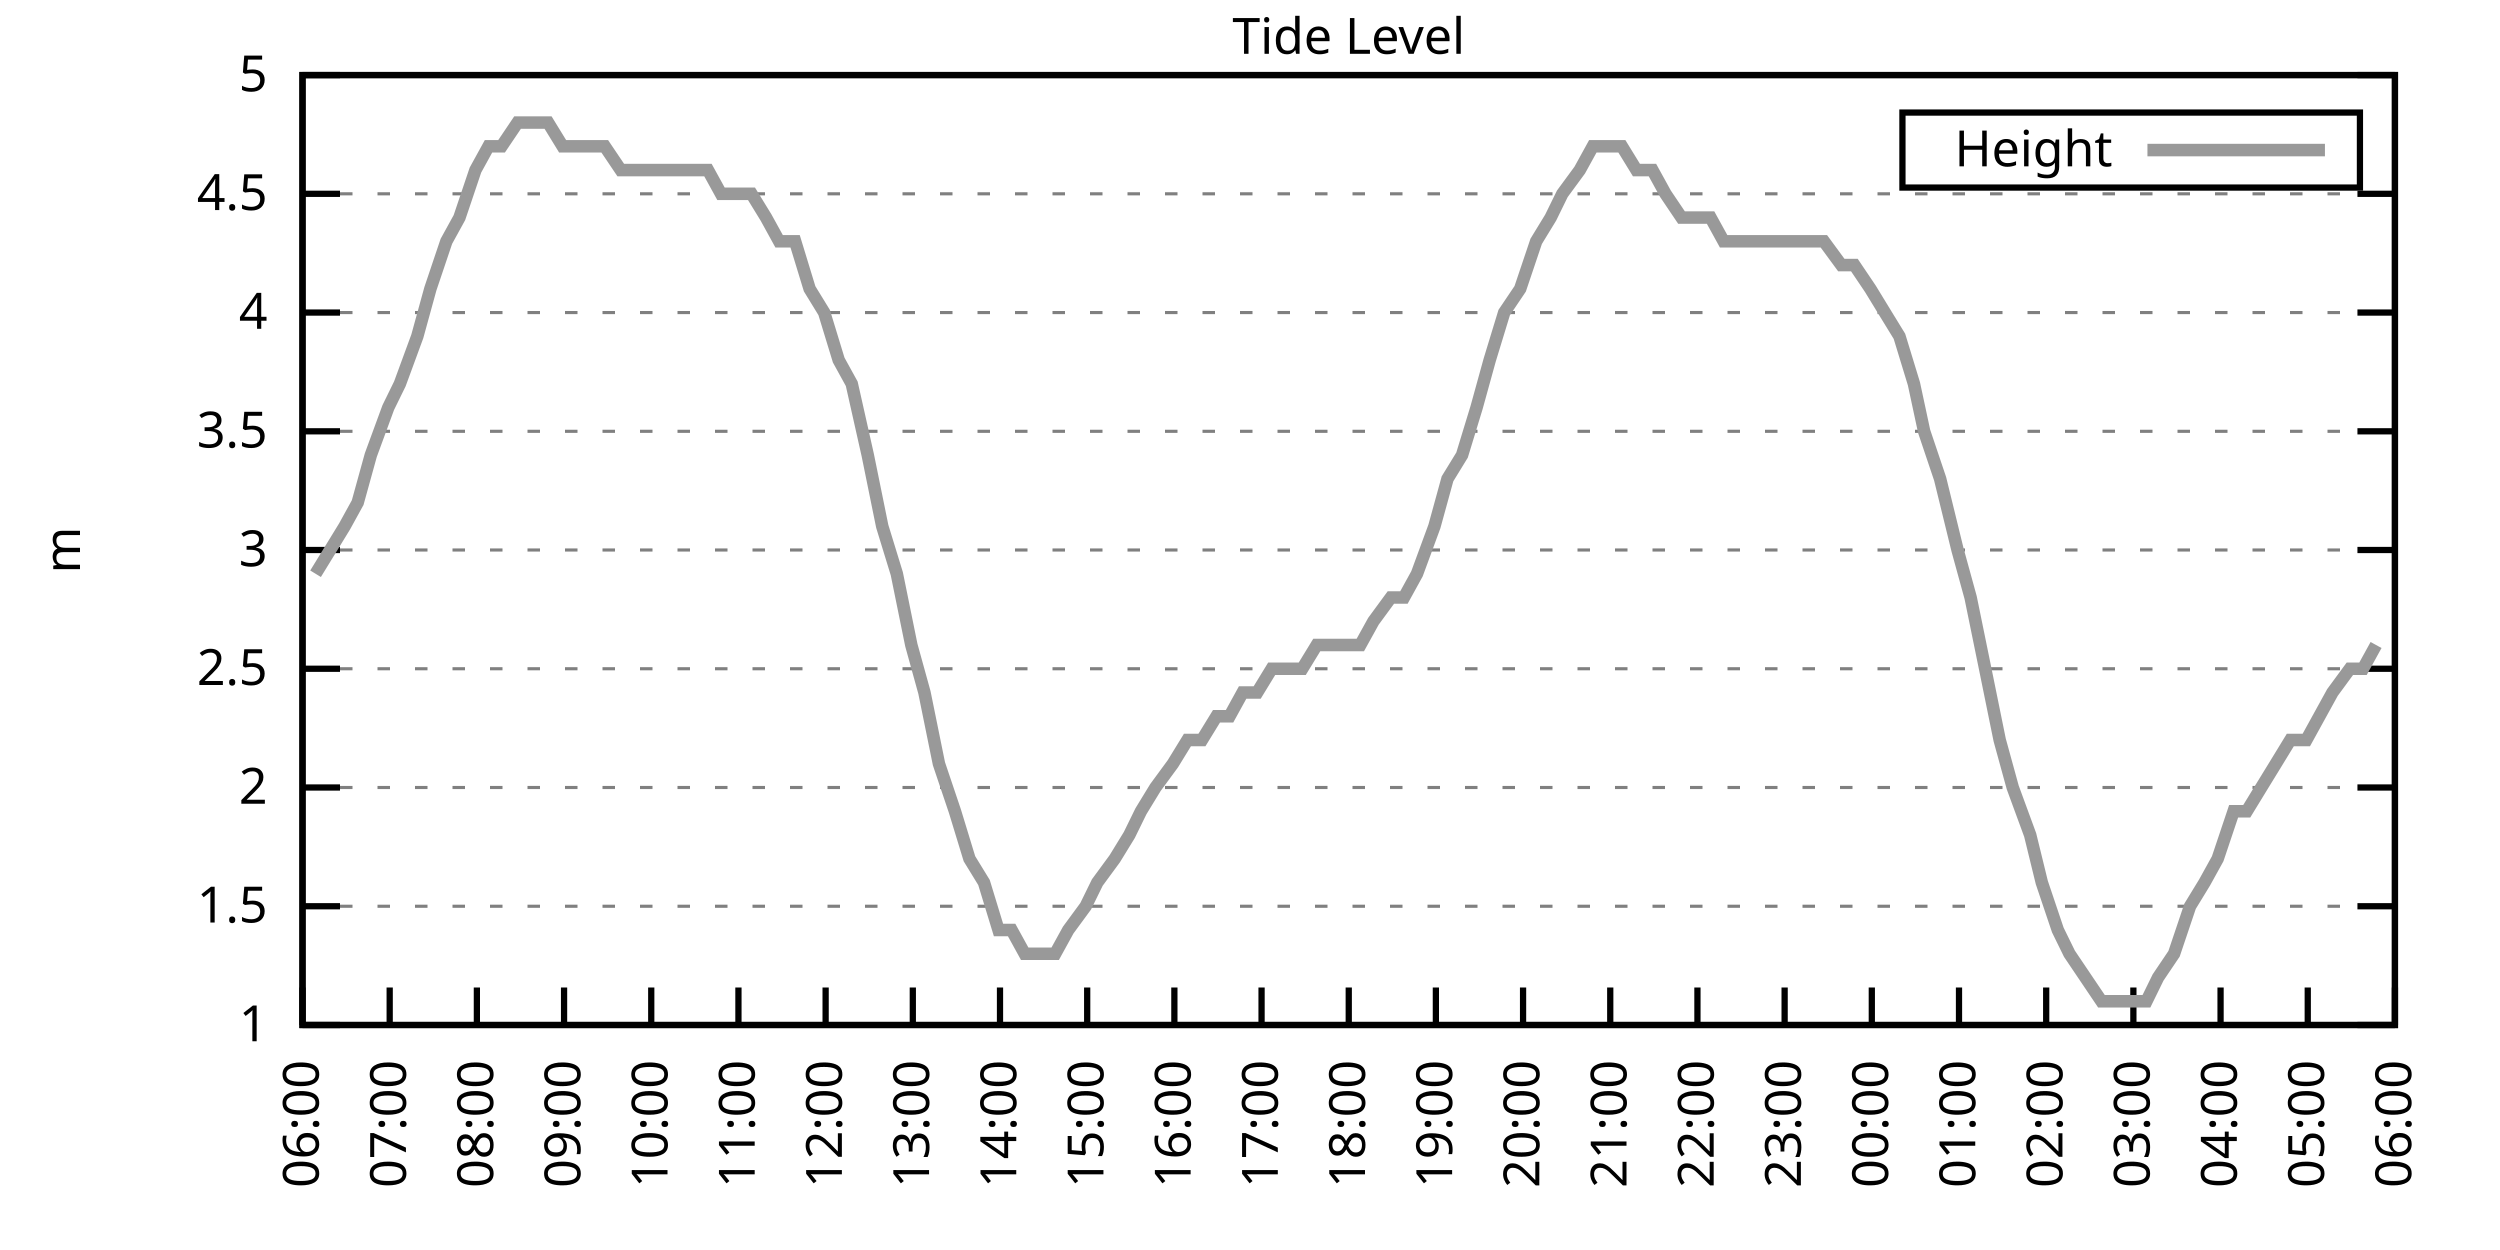
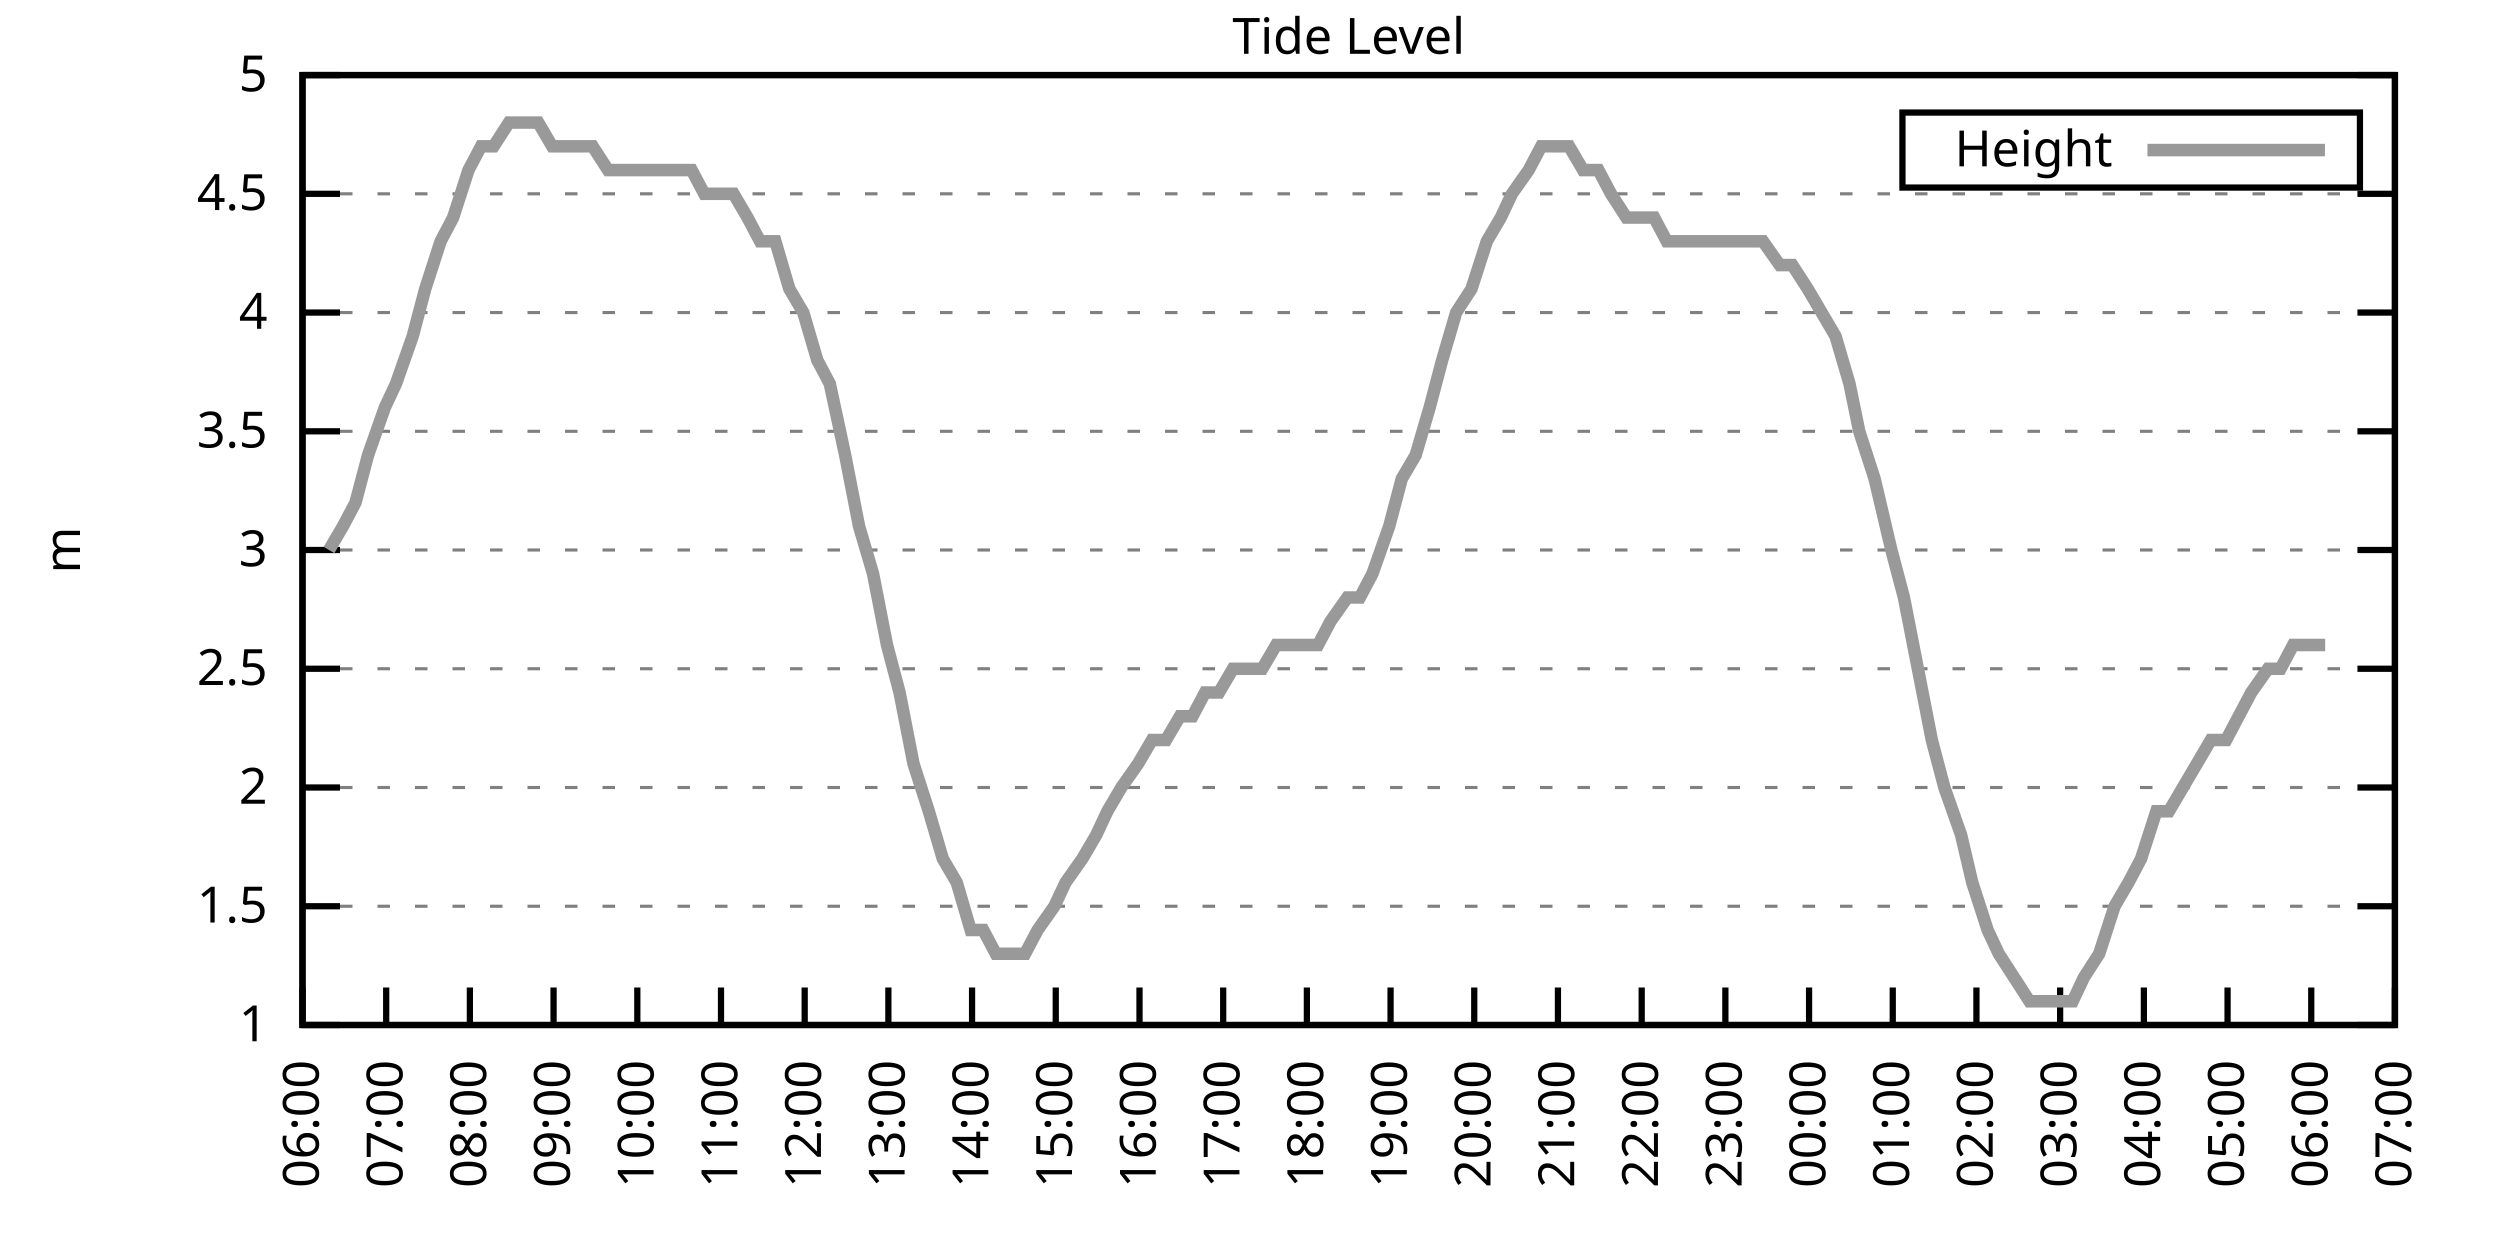
<svg xmlns="http://www.w3.org/2000/svg" xmlns:xlink="http://www.w3.org/1999/xlink" width="400" height="200" viewBox="0 0 400 200">
  <g id="gnuplot_canvas">
    <rect x="0" y="0" width="400" height="200" fill="none" />
    <defs>
      <circle id="gpDot" r="0.5" stroke-width="0.5" stroke="currentColor" />
      <path id="gpPt0" stroke-width="0.333" stroke="currentColor" d="M-1,0 h2 M0,-1 v2" />
      <path id="gpPt1" stroke-width="0.333" stroke="currentColor" d="M-1,-1 L1,1 M1,-1 L-1,1" />
      <path id="gpPt2" stroke-width="0.333" stroke="currentColor" d="M-1,0 L1,0 M0,-1 L0,1 M-1,-1 L1,1 M-1,1 L1,-1" />
      <rect id="gpPt3" stroke-width="0.333" stroke="currentColor" x="-1" y="-1" width="2" height="2" />
      <rect id="gpPt4" stroke-width="0.333" stroke="currentColor" fill="currentColor" x="-1" y="-1" width="2" height="2" />
      <circle id="gpPt5" stroke-width="0.333" stroke="currentColor" cx="0" cy="0" r="1" />
      <use xlink:href="#gpPt5" id="gpPt6" fill="currentColor" stroke="none" />
      <path id="gpPt7" stroke-width="0.333" stroke="currentColor" d="M0,-1.33 L-1.33,0.67 L1.33,0.67 z" />
      <use xlink:href="#gpPt7" id="gpPt8" fill="currentColor" stroke="none" />
      <use xlink:href="#gpPt7" id="gpPt9" stroke="currentColor" transform="rotate(180)" />
      <use xlink:href="#gpPt9" id="gpPt10" fill="currentColor" stroke="none" />
      <use xlink:href="#gpPt3" id="gpPt11" stroke="currentColor" transform="rotate(45)" />
      <use xlink:href="#gpPt11" id="gpPt12" fill="currentColor" stroke="none" />
      <path id="gpPt13" stroke-width="0.333" stroke="currentColor" d="M0,1.330 L1.265,0.411 L0.782,-1.067 L-0.782,-1.076 L-1.265,0.411 z" />
      <use xlink:href="#gpPt13" id="gpPt14" fill="currentColor" stroke="none" />
      <filter id="textbox" filterUnits="objectBoundingBox" x="0" y="0" height="1" width="1">
        <feFlood flood-color="white" flood-opacity="1" result="bgnd" />
        <feComposite in="SourceGraphic" in2="bgnd" operator="atop" />
      </filter>
      <filter id="greybox" filterUnits="objectBoundingBox" x="0" y="0" height="1" width="1">
        <feFlood flood-color="lightgrey" flood-opacity="1" result="grey" />
        <feComposite in="SourceGraphic" in2="grey" operator="atop" />
      </filter>
    </defs>
    <g fill="none" color="white" stroke="currentColor" stroke-width="1.00" stroke-linecap="butt" stroke-linejoin="miter">
</g>
    <g fill="none" color="black" stroke="currentColor" stroke-width="1.00" stroke-linecap="butt" stroke-linejoin="miter">
      <g stroke="none" shape-rendering="crispEdges">
        <polygon fill="rgb(255, 255, 255)" points="48.40,164.00 383.18,164.00 383.18,12.02 48.40,12.02 " />
      </g>
    </g>
    <g fill="none" color="black" stroke="currentColor" stroke-width="1.00" stroke-linecap="butt" stroke-linejoin="miter">
</g>
    <g fill="none" color="black" stroke="black" stroke-width="0.50" stroke-linecap="butt" stroke-linejoin="miter">
</g>
    <g fill="none" color="gray" stroke="currentColor" stroke-width="0.50" stroke-linecap="butt" stroke-linejoin="miter">
      <path stroke="gray" stroke-dasharray="2,4" class="gridline" d="M48.40,164.00 L383.19,164.00  " />
    </g>
    <g fill="none" color="gray" stroke="gray" stroke-width="1.00" stroke-linecap="butt" stroke-linejoin="miter">
</g>
    <g fill="none" color="black" stroke="currentColor" stroke-width="1.00" stroke-linecap="butt" stroke-linejoin="miter">
      <path stroke="black" d="M48.40,164.00 L54.40,164.00 M383.19,164.00 L377.19,164.00  " />
      <g transform="translate(42.80,166.60)" stroke="none" fill="black" font-family="Sans" font-size="8.00" text-anchor="end">
        <text>
          <tspan font-family="Sans"> 1</tspan>
        </text>
      </g>
    </g>
    <g fill="none" color="black" stroke="currentColor" stroke-width="1.00" stroke-linecap="butt" stroke-linejoin="miter">
</g>
    <g fill="none" color="black" stroke="black" stroke-width="0.50" stroke-linecap="butt" stroke-linejoin="miter">
</g>
    <g fill="none" color="gray" stroke="currentColor" stroke-width="0.50" stroke-linecap="butt" stroke-linejoin="miter">
      <path stroke="gray" stroke-dasharray="2,4" class="gridline" d="M48.40,145.00 L383.19,145.00  " />
    </g>
    <g fill="none" color="gray" stroke="gray" stroke-width="1.00" stroke-linecap="butt" stroke-linejoin="miter">
</g>
    <g fill="none" color="black" stroke="currentColor" stroke-width="1.00" stroke-linecap="butt" stroke-linejoin="miter">
      <path stroke="black" d="M48.40,145.00 L54.40,145.00 M383.19,145.00 L377.19,145.00  " />
      <g transform="translate(42.80,147.60)" stroke="none" fill="black" font-family="Sans" font-size="8.00" text-anchor="end">
        <text>
          <tspan font-family="Sans"> 1.5</tspan>
        </text>
      </g>
    </g>
    <g fill="none" color="black" stroke="currentColor" stroke-width="1.00" stroke-linecap="butt" stroke-linejoin="miter">
</g>
    <g fill="none" color="black" stroke="black" stroke-width="0.50" stroke-linecap="butt" stroke-linejoin="miter">
</g>
    <g fill="none" color="gray" stroke="currentColor" stroke-width="0.50" stroke-linecap="butt" stroke-linejoin="miter">
      <path stroke="gray" stroke-dasharray="2,4" class="gridline" d="M48.40,126.00 L383.19,126.00  " />
    </g>
    <g fill="none" color="gray" stroke="gray" stroke-width="1.00" stroke-linecap="butt" stroke-linejoin="miter">
</g>
    <g fill="none" color="black" stroke="currentColor" stroke-width="1.00" stroke-linecap="butt" stroke-linejoin="miter">
      <path stroke="black" d="M48.40,126.00 L54.40,126.00 M383.19,126.00 L377.19,126.00  " />
      <g transform="translate(42.80,128.60)" stroke="none" fill="black" font-family="Sans" font-size="8.00" text-anchor="end">
        <text>
          <tspan font-family="Sans"> 2</tspan>
        </text>
      </g>
    </g>
    <g fill="none" color="black" stroke="currentColor" stroke-width="1.00" stroke-linecap="butt" stroke-linejoin="miter">
</g>
    <g fill="none" color="black" stroke="black" stroke-width="0.50" stroke-linecap="butt" stroke-linejoin="miter">
</g>
    <g fill="none" color="gray" stroke="currentColor" stroke-width="0.50" stroke-linecap="butt" stroke-linejoin="miter">
      <path stroke="gray" stroke-dasharray="2,4" class="gridline" d="M48.40,107.00 L383.19,107.00  " />
    </g>
    <g fill="none" color="gray" stroke="gray" stroke-width="1.00" stroke-linecap="butt" stroke-linejoin="miter">
</g>
    <g fill="none" color="black" stroke="currentColor" stroke-width="1.00" stroke-linecap="butt" stroke-linejoin="miter">
      <path stroke="black" d="M48.40,107.00 L54.40,107.00 M383.19,107.00 L377.19,107.00  " />
      <g transform="translate(42.80,109.60)" stroke="none" fill="black" font-family="Sans" font-size="8.00" text-anchor="end">
        <text>
          <tspan font-family="Sans"> 2.5</tspan>
        </text>
      </g>
    </g>
    <g fill="none" color="black" stroke="currentColor" stroke-width="1.00" stroke-linecap="butt" stroke-linejoin="miter">
</g>
    <g fill="none" color="black" stroke="black" stroke-width="0.50" stroke-linecap="butt" stroke-linejoin="miter">
</g>
    <g fill="none" color="gray" stroke="currentColor" stroke-width="0.50" stroke-linecap="butt" stroke-linejoin="miter">
      <path stroke="gray" stroke-dasharray="2,4" class="gridline" d="M48.40,88.00 L383.19,88.00  " />
    </g>
    <g fill="none" color="gray" stroke="gray" stroke-width="1.00" stroke-linecap="butt" stroke-linejoin="miter">
</g>
    <g fill="none" color="black" stroke="currentColor" stroke-width="1.00" stroke-linecap="butt" stroke-linejoin="miter">
      <path stroke="black" d="M48.40,88.00 L54.40,88.00 M383.19,88.00 L377.19,88.00  " />
      <g transform="translate(42.80,90.60)" stroke="none" fill="black" font-family="Sans" font-size="8.00" text-anchor="end">
        <text>
          <tspan font-family="Sans"> 3</tspan>
        </text>
      </g>
    </g>
    <g fill="none" color="black" stroke="currentColor" stroke-width="1.00" stroke-linecap="butt" stroke-linejoin="miter">
</g>
    <g fill="none" color="black" stroke="black" stroke-width="0.50" stroke-linecap="butt" stroke-linejoin="miter">
</g>
    <g fill="none" color="gray" stroke="currentColor" stroke-width="0.50" stroke-linecap="butt" stroke-linejoin="miter">
      <path stroke="gray" stroke-dasharray="2,4" class="gridline" d="M48.40,69.01 L383.19,69.01  " />
    </g>
    <g fill="none" color="gray" stroke="gray" stroke-width="1.00" stroke-linecap="butt" stroke-linejoin="miter">
</g>
    <g fill="none" color="black" stroke="currentColor" stroke-width="1.00" stroke-linecap="butt" stroke-linejoin="miter">
      <path stroke="black" d="M48.40,69.01 L54.40,69.01 M383.19,69.01 L377.19,69.01  " />
      <g transform="translate(42.80,71.61)" stroke="none" fill="black" font-family="Sans" font-size="8.00" text-anchor="end">
        <text>
          <tspan font-family="Sans"> 3.5</tspan>
        </text>
      </g>
    </g>
    <g fill="none" color="black" stroke="currentColor" stroke-width="1.00" stroke-linecap="butt" stroke-linejoin="miter">
</g>
    <g fill="none" color="black" stroke="black" stroke-width="0.50" stroke-linecap="butt" stroke-linejoin="miter">
</g>
    <g fill="none" color="gray" stroke="currentColor" stroke-width="0.50" stroke-linecap="butt" stroke-linejoin="miter">
      <path stroke="gray" stroke-dasharray="2,4" class="gridline" d="M48.40,50.01 L383.19,50.01  " />
    </g>
    <g fill="none" color="gray" stroke="gray" stroke-width="1.00" stroke-linecap="butt" stroke-linejoin="miter">
</g>
    <g fill="none" color="black" stroke="currentColor" stroke-width="1.00" stroke-linecap="butt" stroke-linejoin="miter">
      <path stroke="black" d="M48.40,50.01 L54.40,50.01 M383.19,50.01 L377.19,50.01  " />
      <g transform="translate(42.80,52.61)" stroke="none" fill="black" font-family="Sans" font-size="8.00" text-anchor="end">
        <text>
          <tspan font-family="Sans"> 4</tspan>
        </text>
      </g>
    </g>
    <g fill="none" color="black" stroke="currentColor" stroke-width="1.00" stroke-linecap="butt" stroke-linejoin="miter">
</g>
    <g fill="none" color="black" stroke="black" stroke-width="0.50" stroke-linecap="butt" stroke-linejoin="miter">
</g>
    <g fill="none" color="gray" stroke="currentColor" stroke-width="0.50" stroke-linecap="butt" stroke-linejoin="miter">
      <path stroke="gray" stroke-dasharray="2,4" class="gridline" d="M48.40,31.01 L383.19,31.01  " />
    </g>
    <g fill="none" color="gray" stroke="gray" stroke-width="1.00" stroke-linecap="butt" stroke-linejoin="miter">
</g>
    <g fill="none" color="black" stroke="currentColor" stroke-width="1.00" stroke-linecap="butt" stroke-linejoin="miter">
      <path stroke="black" d="M48.40,31.01 L54.40,31.01 M383.19,31.01 L377.19,31.01  " />
      <g transform="translate(42.80,33.61)" stroke="none" fill="black" font-family="Sans" font-size="8.00" text-anchor="end">
        <text>
          <tspan font-family="Sans"> 4.5</tspan>
        </text>
      </g>
    </g>
    <g fill="none" color="black" stroke="currentColor" stroke-width="1.00" stroke-linecap="butt" stroke-linejoin="miter">
</g>
    <g fill="none" color="black" stroke="black" stroke-width="0.50" stroke-linecap="butt" stroke-linejoin="miter">
</g>
    <g fill="none" color="gray" stroke="currentColor" stroke-width="0.50" stroke-linecap="butt" stroke-linejoin="miter">
      <path stroke="gray" stroke-dasharray="2,4" class="gridline" d="M48.40,12.01 L383.19,12.01  " />
    </g>
    <g fill="none" color="gray" stroke="gray" stroke-width="1.00" stroke-linecap="butt" stroke-linejoin="miter">
</g>
    <g fill="none" color="black" stroke="currentColor" stroke-width="1.00" stroke-linecap="butt" stroke-linejoin="miter">
      <path stroke="black" d="M48.40,12.01 L54.40,12.01 M383.19,12.01 L377.19,12.01  " />
      <g transform="translate(42.80,14.61)" stroke="none" fill="black" font-family="Sans" font-size="8.00" text-anchor="end">
        <text>
          <tspan font-family="Sans"> 5</tspan>
        </text>
      </g>
    </g>
    <g fill="none" color="black" stroke="currentColor" stroke-width="1.00" stroke-linecap="butt" stroke-linejoin="miter">
      <path stroke="black" d="M48.40,164.00 L48.40,158.00  " />
      <g transform="translate(51.00,169.60) rotate(270.00)" stroke="none" fill="black" font-family="Sans" font-size="8.00" text-anchor="end">
        <text>
          <tspan font-family="Sans">06:00</tspan>
        </text>
      </g>
    </g>
    <g fill="none" color="black" stroke="currentColor" stroke-width="1.00" stroke-linecap="butt" stroke-linejoin="miter">
-       <path stroke="black" d="M62.35,164.00 L62.35,158.00  " />
-       <g transform="translate(64.95,169.60) rotate(270.00)" stroke="none" fill="black" font-family="Sans" font-size="8.00" text-anchor="end">
+       <path stroke="black" d="M61.79,164.00 L61.79,158.00  " />
+       <g transform="translate(64.39,169.60) rotate(270.00)" stroke="none" fill="black" font-family="Sans" font-size="8.00" text-anchor="end">
        <text>
          <tspan font-family="Sans">07:00</tspan>
        </text>
      </g>
    </g>
    <g fill="none" color="black" stroke="currentColor" stroke-width="1.00" stroke-linecap="butt" stroke-linejoin="miter">
-       <path stroke="black" d="M76.30,164.00 L76.30,158.00  " />
-       <g transform="translate(78.90,169.60) rotate(270.00)" stroke="none" fill="black" font-family="Sans" font-size="8.00" text-anchor="end">
+       <path stroke="black" d="M75.18,164.00 L75.18,158.00  " />
+       <g transform="translate(77.78,169.60) rotate(270.00)" stroke="none" fill="black" font-family="Sans" font-size="8.00" text-anchor="end">
        <text>
          <tspan font-family="Sans">08:00</tspan>
        </text>
      </g>
    </g>
    <g fill="none" color="black" stroke="currentColor" stroke-width="1.00" stroke-linecap="butt" stroke-linejoin="miter">
-       <path stroke="black" d="M90.25,164.00 L90.25,158.00  " />
-       <g transform="translate(92.85,169.60) rotate(270.00)" stroke="none" fill="black" font-family="Sans" font-size="8.00" text-anchor="end">
+       <path stroke="black" d="M88.57,164.00 L88.57,158.00  " />
+       <g transform="translate(91.17,169.60) rotate(270.00)" stroke="none" fill="black" font-family="Sans" font-size="8.00" text-anchor="end">
        <text>
          <tspan font-family="Sans">09:00</tspan>
        </text>
      </g>
    </g>
    <g fill="none" color="black" stroke="currentColor" stroke-width="1.00" stroke-linecap="butt" stroke-linejoin="miter">
-       <path stroke="black" d="M104.20,164.00 L104.20,158.00  " />
-       <g transform="translate(106.80,169.60) rotate(270.00)" stroke="none" fill="black" font-family="Sans" font-size="8.00" text-anchor="end">
+       <path stroke="black" d="M101.97,164.00 L101.97,158.00  " />
+       <g transform="translate(104.57,169.60) rotate(270.00)" stroke="none" fill="black" font-family="Sans" font-size="8.00" text-anchor="end">
        <text>
          <tspan font-family="Sans">10:00</tspan>
        </text>
      </g>
    </g>
    <g fill="none" color="black" stroke="currentColor" stroke-width="1.00" stroke-linecap="butt" stroke-linejoin="miter">
-       <path stroke="black" d="M118.15,164.00 L118.15,158.00  " />
-       <g transform="translate(120.75,169.60) rotate(270.00)" stroke="none" fill="black" font-family="Sans" font-size="8.00" text-anchor="end">
+       <path stroke="black" d="M115.36,164.00 L115.36,158.00  " />
+       <g transform="translate(117.96,169.60) rotate(270.00)" stroke="none" fill="black" font-family="Sans" font-size="8.00" text-anchor="end">
        <text>
          <tspan font-family="Sans">11:00</tspan>
        </text>
      </g>
    </g>
    <g fill="none" color="black" stroke="currentColor" stroke-width="1.00" stroke-linecap="butt" stroke-linejoin="miter">
-       <path stroke="black" d="M132.10,164.00 L132.10,158.00  " />
-       <g transform="translate(134.70,169.60) rotate(270.00)" stroke="none" fill="black" font-family="Sans" font-size="8.00" text-anchor="end">
+       <path stroke="black" d="M128.75,164.00 L128.75,158.00  " />
+       <g transform="translate(131.35,169.60) rotate(270.00)" stroke="none" fill="black" font-family="Sans" font-size="8.00" text-anchor="end">
        <text>
          <tspan font-family="Sans">12:00</tspan>
        </text>
      </g>
    </g>
    <g fill="none" color="black" stroke="currentColor" stroke-width="1.00" stroke-linecap="butt" stroke-linejoin="miter">
-       <path stroke="black" d="M146.05,164.00 L146.05,158.00  " />
-       <g transform="translate(148.65,169.60) rotate(270.00)" stroke="none" fill="black" font-family="Sans" font-size="8.00" text-anchor="end">
+       <path stroke="black" d="M142.14,164.00 L142.14,158.00  " />
+       <g transform="translate(144.74,169.60) rotate(270.00)" stroke="none" fill="black" font-family="Sans" font-size="8.00" text-anchor="end">
        <text>
          <tspan font-family="Sans">13:00</tspan>
        </text>
      </g>
    </g>
    <g fill="none" color="black" stroke="currentColor" stroke-width="1.00" stroke-linecap="butt" stroke-linejoin="miter">
-       <path stroke="black" d="M160.00,164.00 L160.00,158.00  " />
-       <g transform="translate(162.60,169.60) rotate(270.00)" stroke="none" fill="black" font-family="Sans" font-size="8.00" text-anchor="end">
+       <path stroke="black" d="M155.53,164.00 L155.53,158.00  " />
+       <g transform="translate(158.13,169.60) rotate(270.00)" stroke="none" fill="black" font-family="Sans" font-size="8.00" text-anchor="end">
        <text>
          <tspan font-family="Sans">14:00</tspan>
        </text>
      </g>
    </g>
    <g fill="none" color="black" stroke="currentColor" stroke-width="1.00" stroke-linecap="butt" stroke-linejoin="miter">
-       <path stroke="black" d="M173.95,164.00 L173.95,158.00  " />
-       <g transform="translate(176.55,169.60) rotate(270.00)" stroke="none" fill="black" font-family="Sans" font-size="8.00" text-anchor="end">
+       <path stroke="black" d="M168.92,164.00 L168.92,158.00  " />
+       <g transform="translate(171.52,169.60) rotate(270.00)" stroke="none" fill="black" font-family="Sans" font-size="8.00" text-anchor="end">
        <text>
          <tspan font-family="Sans">15:00</tspan>
        </text>
      </g>
    </g>
    <g fill="none" color="black" stroke="currentColor" stroke-width="1.00" stroke-linecap="butt" stroke-linejoin="miter">
-       <path stroke="black" d="M187.90,164.00 L187.90,158.00  " />
-       <g transform="translate(190.50,169.60) rotate(270.00)" stroke="none" fill="black" font-family="Sans" font-size="8.00" text-anchor="end">
+       <path stroke="black" d="M182.32,164.00 L182.32,158.00  " />
+       <g transform="translate(184.92,169.60) rotate(270.00)" stroke="none" fill="black" font-family="Sans" font-size="8.00" text-anchor="end">
        <text>
          <tspan font-family="Sans">16:00</tspan>
        </text>
      </g>
    </g>
    <g fill="none" color="black" stroke="currentColor" stroke-width="1.00" stroke-linecap="butt" stroke-linejoin="miter">
-       <path stroke="black" d="M201.85,164.00 L201.85,158.00  " />
-       <g transform="translate(204.45,169.60) rotate(270.00)" stroke="none" fill="black" font-family="Sans" font-size="8.00" text-anchor="end">
+       <path stroke="black" d="M195.71,164.00 L195.71,158.00  " />
+       <g transform="translate(198.31,169.60) rotate(270.00)" stroke="none" fill="black" font-family="Sans" font-size="8.00" text-anchor="end">
        <text>
          <tspan font-family="Sans">17:00</tspan>
        </text>
      </g>
    </g>
    <g fill="none" color="black" stroke="currentColor" stroke-width="1.00" stroke-linecap="butt" stroke-linejoin="miter">
-       <path stroke="black" d="M215.80,164.00 L215.80,158.00  " />
-       <g transform="translate(218.40,169.60) rotate(270.00)" stroke="none" fill="black" font-family="Sans" font-size="8.00" text-anchor="end">
+       <path stroke="black" d="M209.10,164.00 L209.10,158.00  " />
+       <g transform="translate(211.70,169.60) rotate(270.00)" stroke="none" fill="black" font-family="Sans" font-size="8.00" text-anchor="end">
        <text>
          <tspan font-family="Sans">18:00</tspan>
        </text>
      </g>
    </g>
    <g fill="none" color="black" stroke="currentColor" stroke-width="1.00" stroke-linecap="butt" stroke-linejoin="miter">
-       <path stroke="black" d="M229.74,164.00 L229.74,158.00  " />
-       <g transform="translate(232.34,169.60) rotate(270.00)" stroke="none" fill="black" font-family="Sans" font-size="8.00" text-anchor="end">
+       <path stroke="black" d="M222.49,164.00 L222.49,158.00  " />
+       <g transform="translate(225.09,169.60) rotate(270.00)" stroke="none" fill="black" font-family="Sans" font-size="8.00" text-anchor="end">
        <text>
          <tspan font-family="Sans">19:00</tspan>
        </text>
      </g>
    </g>
    <g fill="none" color="black" stroke="currentColor" stroke-width="1.00" stroke-linecap="butt" stroke-linejoin="miter">
-       <path stroke="black" d="M243.69,164.00 L243.69,158.00  " />
-       <g transform="translate(246.29,169.60) rotate(270.00)" stroke="none" fill="black" font-family="Sans" font-size="8.00" text-anchor="end">
+       <path stroke="black" d="M235.88,164.00 L235.88,158.00  " />
+       <g transform="translate(238.48,169.60) rotate(270.00)" stroke="none" fill="black" font-family="Sans" font-size="8.00" text-anchor="end">
        <text>
          <tspan font-family="Sans">20:00</tspan>
        </text>
      </g>
    </g>
    <g fill="none" color="black" stroke="currentColor" stroke-width="1.00" stroke-linecap="butt" stroke-linejoin="miter">
-       <path stroke="black" d="M257.64,164.00 L257.64,158.00  " />
-       <g transform="translate(260.24,169.60) rotate(270.00)" stroke="none" fill="black" font-family="Sans" font-size="8.00" text-anchor="end">
+       <path stroke="black" d="M249.27,164.00 L249.27,158.00  " />
+       <g transform="translate(251.87,169.60) rotate(270.00)" stroke="none" fill="black" font-family="Sans" font-size="8.00" text-anchor="end">
        <text>
          <tspan font-family="Sans">21:00</tspan>
        </text>
      </g>
    </g>
    <g fill="none" color="black" stroke="currentColor" stroke-width="1.00" stroke-linecap="butt" stroke-linejoin="miter">
-       <path stroke="black" d="M271.59,164.00 L271.59,158.00  " />
-       <g transform="translate(274.19,169.60) rotate(270.00)" stroke="none" fill="black" font-family="Sans" font-size="8.00" text-anchor="end">
+       <path stroke="black" d="M262.67,164.00 L262.67,158.00  " />
+       <g transform="translate(265.27,169.60) rotate(270.00)" stroke="none" fill="black" font-family="Sans" font-size="8.00" text-anchor="end">
        <text>
          <tspan font-family="Sans">22:00</tspan>
        </text>
      </g>
    </g>
    <g fill="none" color="black" stroke="currentColor" stroke-width="1.00" stroke-linecap="butt" stroke-linejoin="miter">
-       <path stroke="black" d="M285.54,164.00 L285.54,158.00  " />
-       <g transform="translate(288.14,169.60) rotate(270.00)" stroke="none" fill="black" font-family="Sans" font-size="8.00" text-anchor="end">
+       <path stroke="black" d="M276.06,164.00 L276.06,158.00  " />
+       <g transform="translate(278.66,169.60) rotate(270.00)" stroke="none" fill="black" font-family="Sans" font-size="8.00" text-anchor="end">
        <text>
          <tspan font-family="Sans">23:00</tspan>
        </text>
      </g>
    </g>
    <g fill="none" color="black" stroke="currentColor" stroke-width="1.00" stroke-linecap="butt" stroke-linejoin="miter">
-       <path stroke="black" d="M299.49,164.00 L299.49,158.00  " />
-       <g transform="translate(302.09,169.60) rotate(270.00)" stroke="none" fill="black" font-family="Sans" font-size="8.00" text-anchor="end">
+       <path stroke="black" d="M289.45,164.00 L289.45,158.00  " />
+       <g transform="translate(292.05,169.60) rotate(270.00)" stroke="none" fill="black" font-family="Sans" font-size="8.00" text-anchor="end">
        <text>
          <tspan font-family="Sans">00:00</tspan>
        </text>
      </g>
    </g>
    <g fill="none" color="black" stroke="currentColor" stroke-width="1.00" stroke-linecap="butt" stroke-linejoin="miter">
-       <path stroke="black" d="M313.44,164.00 L313.44,158.00  " />
-       <g transform="translate(316.04,169.60) rotate(270.00)" stroke="none" fill="black" font-family="Sans" font-size="8.00" text-anchor="end">
+       <path stroke="black" d="M302.84,164.00 L302.84,158.00  " />
+       <g transform="translate(305.44,169.60) rotate(270.00)" stroke="none" fill="black" font-family="Sans" font-size="8.00" text-anchor="end">
        <text>
          <tspan font-family="Sans">01:00</tspan>
        </text>
      </g>
    </g>
    <g fill="none" color="black" stroke="currentColor" stroke-width="1.00" stroke-linecap="butt" stroke-linejoin="miter">
-       <path stroke="black" d="M327.39,164.00 L327.39,158.00  " />
-       <g transform="translate(329.99,169.60) rotate(270.00)" stroke="none" fill="black" font-family="Sans" font-size="8.00" text-anchor="end">
+       <path stroke="black" d="M316.23,164.00 L316.23,158.00  " />
+       <g transform="translate(318.83,169.60) rotate(270.00)" stroke="none" fill="black" font-family="Sans" font-size="8.00" text-anchor="end">
        <text>
          <tspan font-family="Sans">02:00</tspan>
        </text>
      </g>
    </g>
    <g fill="none" color="black" stroke="currentColor" stroke-width="1.00" stroke-linecap="butt" stroke-linejoin="miter">
-       <path stroke="black" d="M341.34,164.00 L341.34,158.00  " />
-       <g transform="translate(343.94,169.60) rotate(270.00)" stroke="none" fill="black" font-family="Sans" font-size="8.00" text-anchor="end">
+       <path stroke="black" d="M329.62,164.00 L329.62,158.00  " />
+       <g transform="translate(332.22,169.60) rotate(270.00)" stroke="none" fill="black" font-family="Sans" font-size="8.00" text-anchor="end">
        <text>
          <tspan font-family="Sans">03:00</tspan>
        </text>
      </g>
    </g>
    <g fill="none" color="black" stroke="currentColor" stroke-width="1.00" stroke-linecap="butt" stroke-linejoin="miter">
-       <path stroke="black" d="M355.29,164.00 L355.29,158.00  " />
-       <g transform="translate(357.89,169.60) rotate(270.00)" stroke="none" fill="black" font-family="Sans" font-size="8.00" text-anchor="end">
+       <path stroke="black" d="M343.02,164.00 L343.02,158.00  " />
+       <g transform="translate(345.62,169.60) rotate(270.00)" stroke="none" fill="black" font-family="Sans" font-size="8.00" text-anchor="end">
        <text>
          <tspan font-family="Sans">04:00</tspan>
        </text>
      </g>
    </g>
    <g fill="none" color="black" stroke="currentColor" stroke-width="1.00" stroke-linecap="butt" stroke-linejoin="miter">
-       <path stroke="black" d="M369.24,164.00 L369.24,158.00  " />
-       <g transform="translate(371.84,169.60) rotate(270.00)" stroke="none" fill="black" font-family="Sans" font-size="8.00" text-anchor="end">
+       <path stroke="black" d="M356.41,164.00 L356.41,158.00  " />
+       <g transform="translate(359.01,169.60) rotate(270.00)" stroke="none" fill="black" font-family="Sans" font-size="8.00" text-anchor="end">
        <text>
          <tspan font-family="Sans">05:00</tspan>
+         </text>
+       </g>
+     </g>
+     <g fill="none" color="black" stroke="currentColor" stroke-width="1.00" stroke-linecap="butt" stroke-linejoin="miter">
+       <path stroke="black" d="M369.80,164.00 L369.80,158.00  " />
+       <g transform="translate(372.40,169.60) rotate(270.00)" stroke="none" fill="black" font-family="Sans" font-size="8.00" text-anchor="end">
+         <text>
+           <tspan font-family="Sans">06:00</tspan>
        </text>
      </g>
    </g>
    <g fill="none" color="black" stroke="currentColor" stroke-width="1.00" stroke-linecap="butt" stroke-linejoin="miter">
      <path stroke="black" d="M383.19,164.00 L383.19,158.00  " />
      <g transform="translate(385.79,169.60) rotate(270.00)" stroke="none" fill="black" font-family="Sans" font-size="8.00" text-anchor="end">
        <text>
-           <tspan font-family="Sans">06:00</tspan>
+           <tspan font-family="Sans">07:00</tspan>
        </text>
      </g>
    </g>
    <g fill="none" color="black" stroke="currentColor" stroke-width="1.00" stroke-linecap="butt" stroke-linejoin="miter">
</g>
    <g fill="none" color="black" stroke="currentColor" stroke-width="1.00" stroke-linecap="butt" stroke-linejoin="miter">
      <path stroke="black" d="M48.40,12.01 L48.40,164.00 L383.19,164.00 L383.19,12.01 L48.40,12.01 Z  " />
    </g>
    <g fill="none" color="black" stroke="currentColor" stroke-width="1.00" stroke-linecap="butt" stroke-linejoin="miter">
</g>
    <g fill="none" color="black" stroke="currentColor" stroke-width="1.00" stroke-linecap="butt" stroke-linejoin="miter">
      <path stroke="black" d="M304.39,30.01 L304.39,18.01 L377.59,18.01 L377.59,30.01 L304.39,30.01 Z  " />
    </g>
    <g id="Tide_level_plot_1">
      <g fill="none" color="white" stroke="black" stroke-width="2.00" stroke-linecap="butt" stroke-linejoin="miter">
</g>
      <g fill="none" color="black" stroke="currentColor" stroke-width="2.00" stroke-linecap="butt" stroke-linejoin="miter">
        <g transform="translate(337.99,26.61)" stroke="none" fill="black" font-family="Sans" font-size="8.00" text-anchor="end">
          <text>
            <tspan font-family="Sans">Height</tspan>
          </text>
        </g>
      </g>
      <g fill="none" color="black" stroke="currentColor" stroke-width="2.00" stroke-linecap="butt" stroke-linejoin="miter">
-         <path stroke="rgb(153, 153, 153)" d="M343.59,24.01 L371.99,24.01 M50.49,91.80 L52.82,88.00 L55.14,84.21 L57.23,80.41 L59.33,72.81 L62.12,65.21   L63.98,61.41 L66.77,53.81 L68.86,46.21 L71.42,38.61 L73.51,34.81 L76.07,27.21 L78.16,23.41 L80.25,23.41   L82.81,19.61 L84.90,19.61 L87.69,19.61 L90.02,23.41 L92.34,23.41 L94.67,23.41 L96.76,23.41 L99.32,27.21   L101.64,27.21 L103.73,27.21 L105.83,27.21 L108.38,27.21 L110.94,27.21 L113.27,27.21 L115.36,31.01 L117.92,31.01   L120.24,31.01 L122.57,34.81 L124.66,38.61 L127.22,38.61 L129.54,46.21 L131.87,50.01 L134.19,57.61 L136.28,61.41   L138.84,72.81 L141.16,84.21 L143.49,91.80 L145.81,103.20 L147.91,110.80 L150.23,122.20 L152.79,129.80 L155.11,137.40   L157.44,141.20 L159.76,148.80 L161.86,148.80 L163.95,152.60 L166.74,152.60 L168.83,152.60 L170.92,148.80 L173.71,145.00   L175.57,141.20 L178.36,137.40 L180.69,133.60 L182.55,129.80 L184.87,126.00 L187.66,122.20 L189.99,118.40 L192.31,118.40   L194.64,114.60 L196.73,114.60 L198.82,110.80 L201.15,110.80 L203.47,107.00 L206.26,107.00 L208.36,107.00 L210.68,103.20   L213.01,103.20 L215.56,103.20 L217.65,103.20 L219.75,99.40 L222.54,95.60 L224.63,95.60 L226.72,91.80 L229.51,84.21   L231.60,76.61 L233.93,72.81 L236.25,65.21 L238.35,57.61 L240.67,50.01 L243.23,46.21 L245.79,38.61 L248.11,34.81   L249.97,31.01 L252.76,27.21 L254.85,23.41 L257.18,23.41 L259.50,23.41 L261.83,27.21 L264.39,27.21 L266.48,31.01   L269.04,34.81 L270.90,34.81 L273.69,34.81 L275.78,38.61 L278.10,38.61 L280.43,38.61 L282.99,38.61 L285.08,38.61   L287.40,38.61 L289.73,38.61 L291.82,38.61 L294.61,42.41 L296.70,42.41 L299.26,46.21 L301.58,50.01 L303.91,53.81   L306.23,61.41 L307.86,69.01 L310.42,76.61 L313.21,88.00 L315.30,95.60 L317.63,107.00 L319.95,118.40 L322.04,126.00   L324.83,133.60 L326.69,141.20 L329.25,148.80 L331.11,152.60 L333.67,156.40 L336.23,160.20 L338.55,160.20 L340.64,160.20   L343.43,160.20 L345.29,156.40 L347.85,152.60 L350.41,145.00 L352.73,141.20 L354.83,137.40 L357.38,129.80 L359.48,129.80   L361.80,126.00 L364.13,122.20 L366.45,118.40 L369.01,118.40 L371.10,114.60 L373.19,110.80 L375.98,107.00 L378.08,107.00   L380.17,103.20  " />
+         <path stroke="rgb(153, 153, 153)" d="M343.59,24.01 L371.99,24.01 M52.64,88.00 L54.87,84.21 L56.88,80.41 L58.89,72.81 L61.57,65.21 L63.35,61.41   L66.03,53.81 L68.04,46.21 L70.50,38.61 L72.50,34.81 L74.96,27.21 L76.97,23.41 L78.98,23.41 L81.43,19.61   L83.44,19.61 L86.12,19.61 L88.35,23.41 L90.58,23.41 L92.82,23.41 L94.82,23.41 L97.28,27.21 L99.51,27.21   L101.52,27.21 L103.53,27.21 L105.98,27.21 L108.44,27.21 L110.67,27.21 L112.68,31.01 L115.13,31.01 L117.37,31.01   L119.60,34.81 L121.61,38.61 L124.06,38.61 L126.29,46.21 L128.53,50.01 L130.76,57.61 L132.77,61.41 L135.22,72.81   L137.45,84.21 L139.69,91.80 L141.92,103.20 L143.93,110.80 L146.16,122.20 L148.61,129.80 L150.85,137.40 L153.08,141.20   L155.31,148.80 L157.32,148.80 L159.33,152.60 L162.01,152.60 L164.01,152.60 L166.02,148.80 L168.70,145.00 L170.49,141.20   L173.17,137.40 L175.40,133.60 L177.18,129.80 L179.41,126.00 L182.09,122.20 L184.32,118.40 L186.56,118.40 L188.79,114.60   L190.80,114.60 L192.81,110.80 L195.04,110.80 L197.27,107.00 L199.95,107.00 L201.96,107.00 L204.19,103.20 L206.42,103.20   L208.88,103.20 L210.88,103.20 L212.89,99.40 L215.57,95.60 L217.58,95.60 L219.59,91.80 L222.27,84.21 L224.28,76.61   L226.51,72.81 L228.74,65.21 L230.75,57.61 L232.98,50.01 L235.44,46.21 L237.89,38.61 L240.12,34.81 L241.91,31.01   L244.59,27.21 L246.60,23.41 L248.83,23.41 L251.06,23.41 L253.29,27.21 L255.75,27.21 L257.76,31.01 L260.21,34.81   L262.00,34.81 L264.67,34.81 L266.68,38.61 L268.92,38.61 L271.15,38.61 L273.60,38.61 L275.61,38.61 L277.84,38.61   L280.07,38.61 L282.08,38.61 L284.76,42.41 L286.77,42.41 L289.23,46.21 L291.46,50.01 L293.69,53.81 L295.92,61.41   L297.48,69.01 L299.94,76.61 L302.62,88.00 L304.63,95.60 L306.86,107.00 L309.09,118.40 L311.10,126.00 L313.78,133.60   L315.56,141.20 L318.02,148.80 L319.80,152.60 L322.26,156.40 L324.71,160.20 L326.95,160.20 L328.95,160.20 L331.63,160.20   L333.42,156.40 L335.87,152.60 L338.33,145.00 L340.56,141.20 L342.57,137.40 L345.02,129.80 L347.03,129.80 L349.26,126.00   L351.50,122.20 L353.73,118.40 L356.18,118.40 L358.19,114.60 L360.20,110.80 L362.88,107.00 L364.89,107.00 L366.90,103.20   L369.58,103.20 L372.03,103.20  " />
      </g>
    </g>
    <g fill="none" color="black" stroke="currentColor" stroke-width="2.00" stroke-linecap="butt" stroke-linejoin="miter">
</g>
    <g fill="none" color="black" stroke="black" stroke-width="1.00" stroke-linecap="butt" stroke-linejoin="miter">
</g>
    <g fill="none" color="black" stroke="currentColor" stroke-width="1.00" stroke-linecap="butt" stroke-linejoin="miter">
      <path stroke="black" d="M48.40,12.01 L48.40,164.00 L383.19,164.00 L383.19,12.01 L48.40,12.01 Z  " />
      <g transform="translate(12.80,88.01) rotate(270.00)" stroke="none" fill="black" font-family="Sans" font-size="8.00" text-anchor="middle">
        <text>
          <tspan font-family="Sans">m</tspan>
        </text>
      </g>
    </g>
    <g fill="none" color="black" stroke="currentColor" stroke-width="1.00" stroke-linecap="butt" stroke-linejoin="miter">
</g>
    <g fill="none" color="black" stroke="currentColor" stroke-width="1.00" stroke-linecap="butt" stroke-linejoin="miter">
      <g transform="translate(215.79,8.61)" stroke="none" fill="black" font-family="Sans" font-size="8.00" text-anchor="middle">
        <text>
          <tspan font-family="Sans">Tide Level</tspan>
        </text>
      </g>
    </g>
    <g fill="none" color="black" stroke="currentColor" stroke-width="1.00" stroke-linecap="butt" stroke-linejoin="miter">
</g>
  </g>
</svg>
